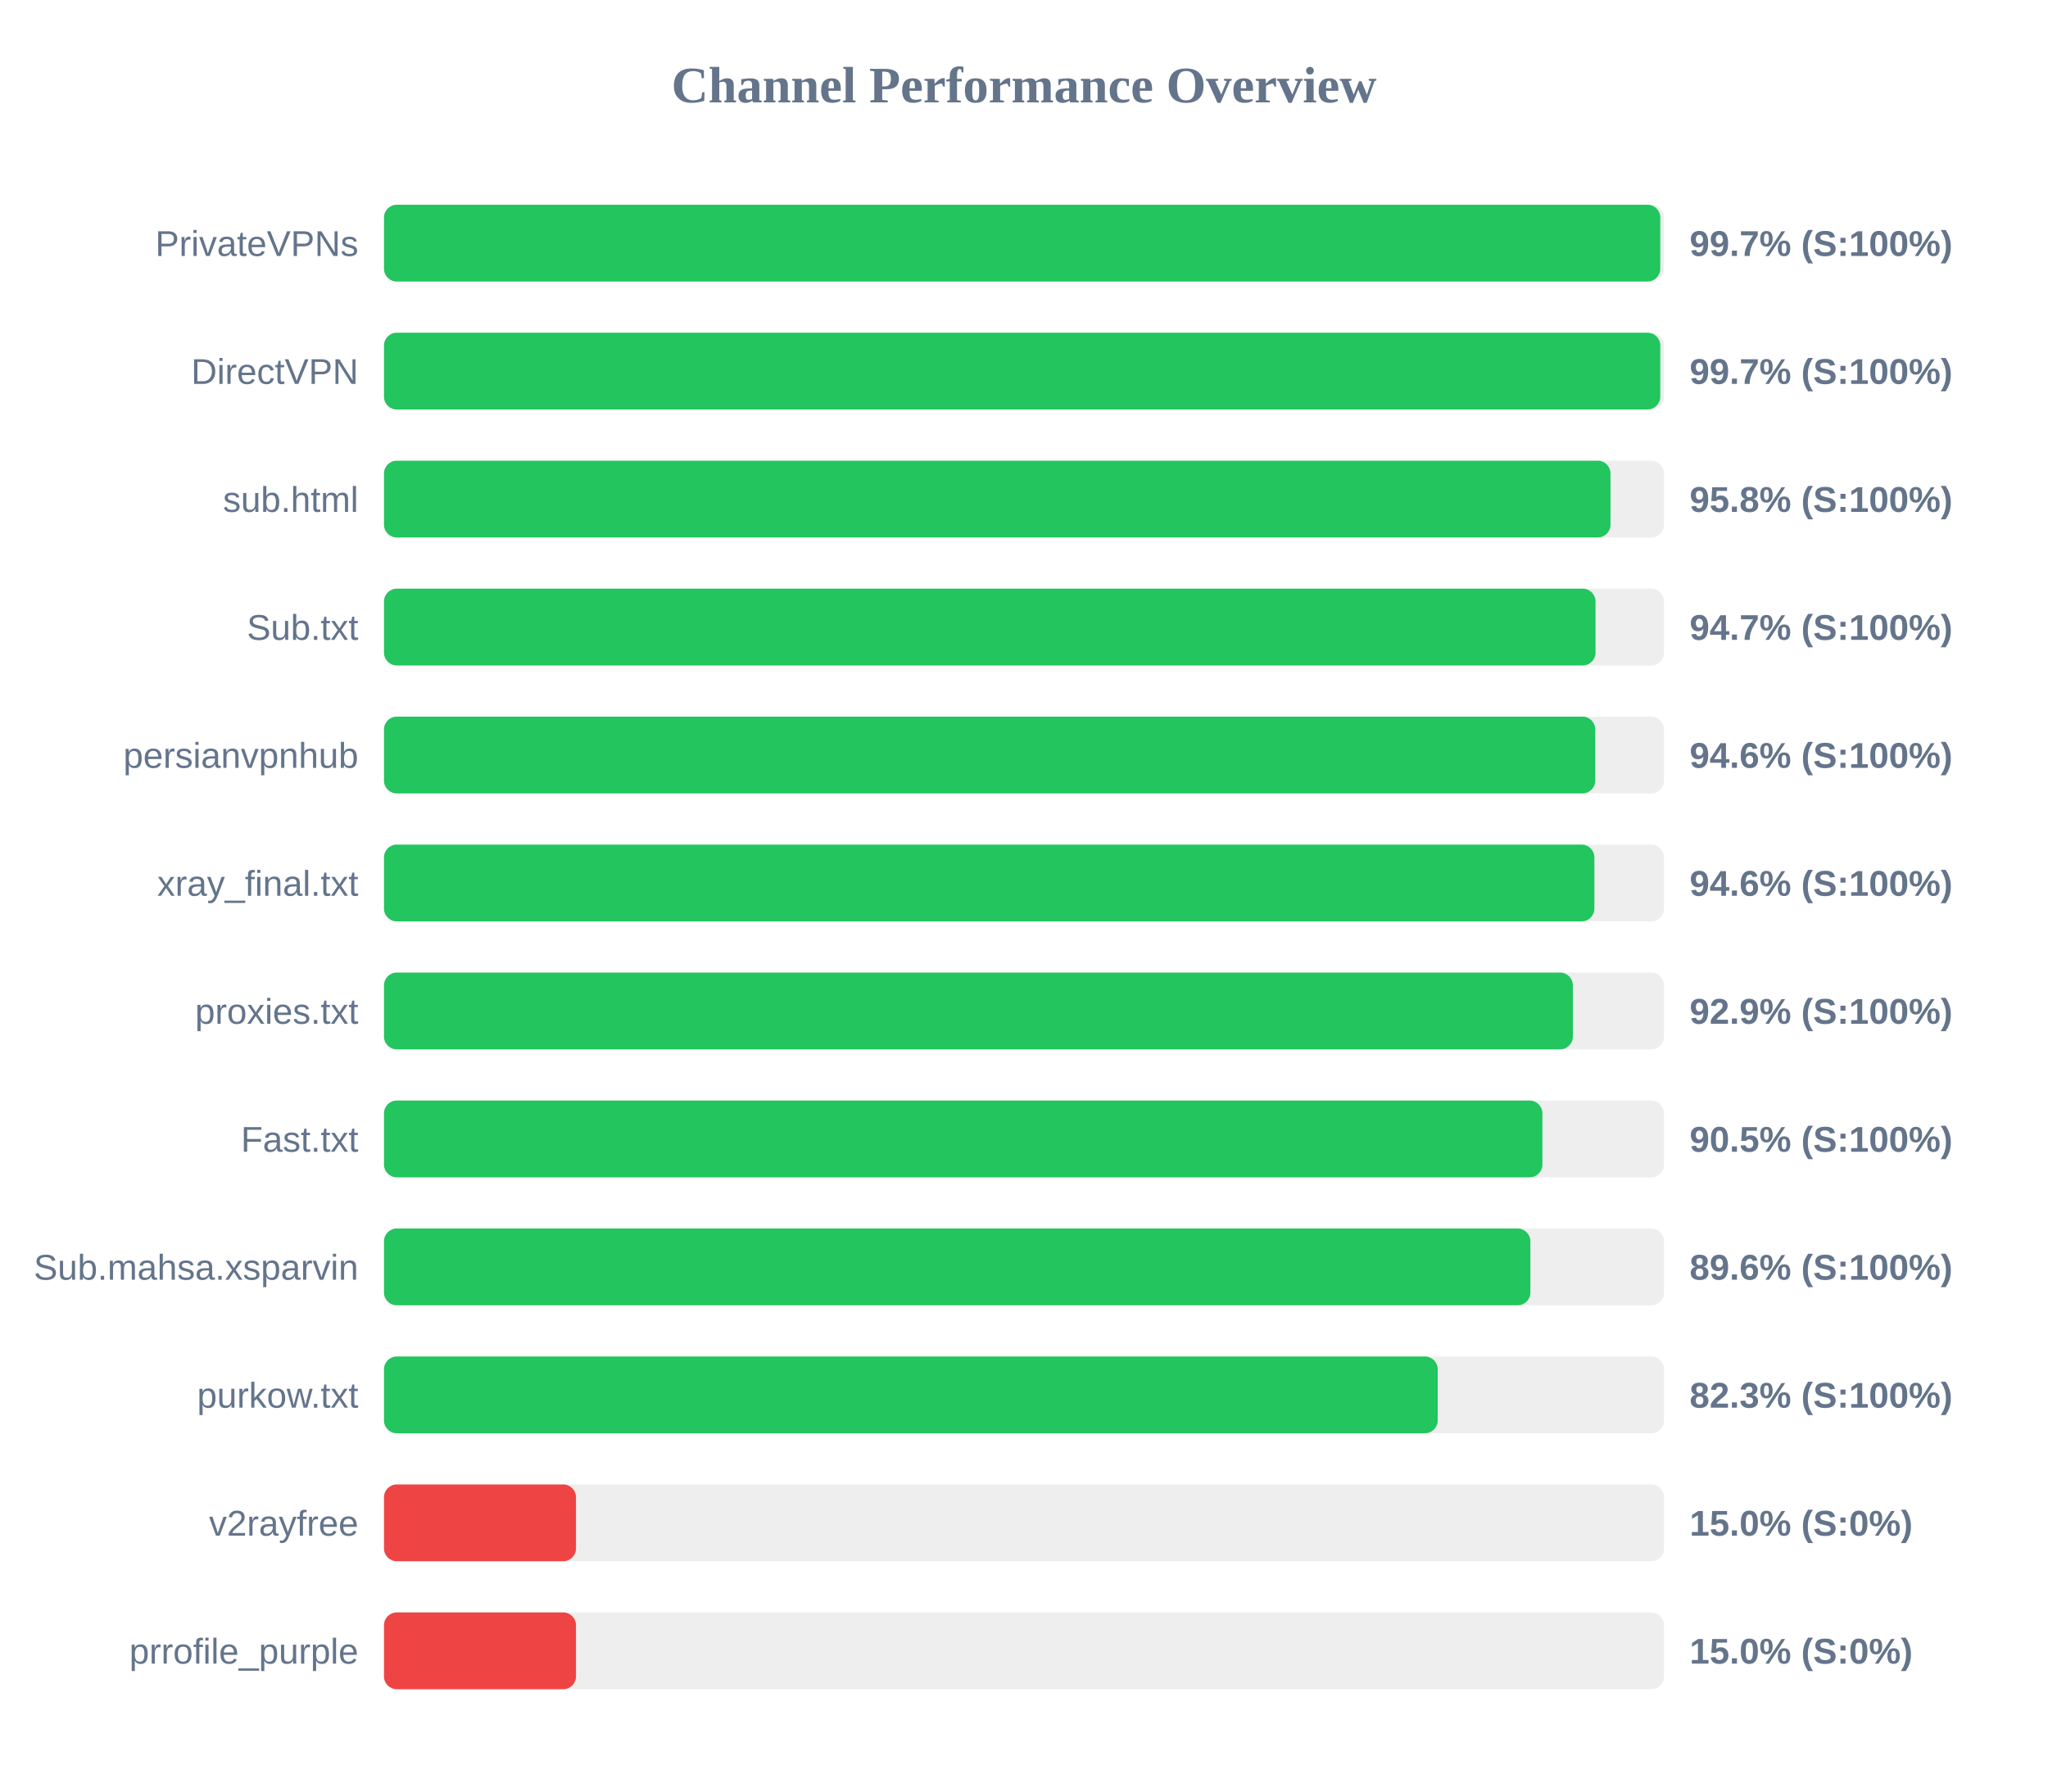
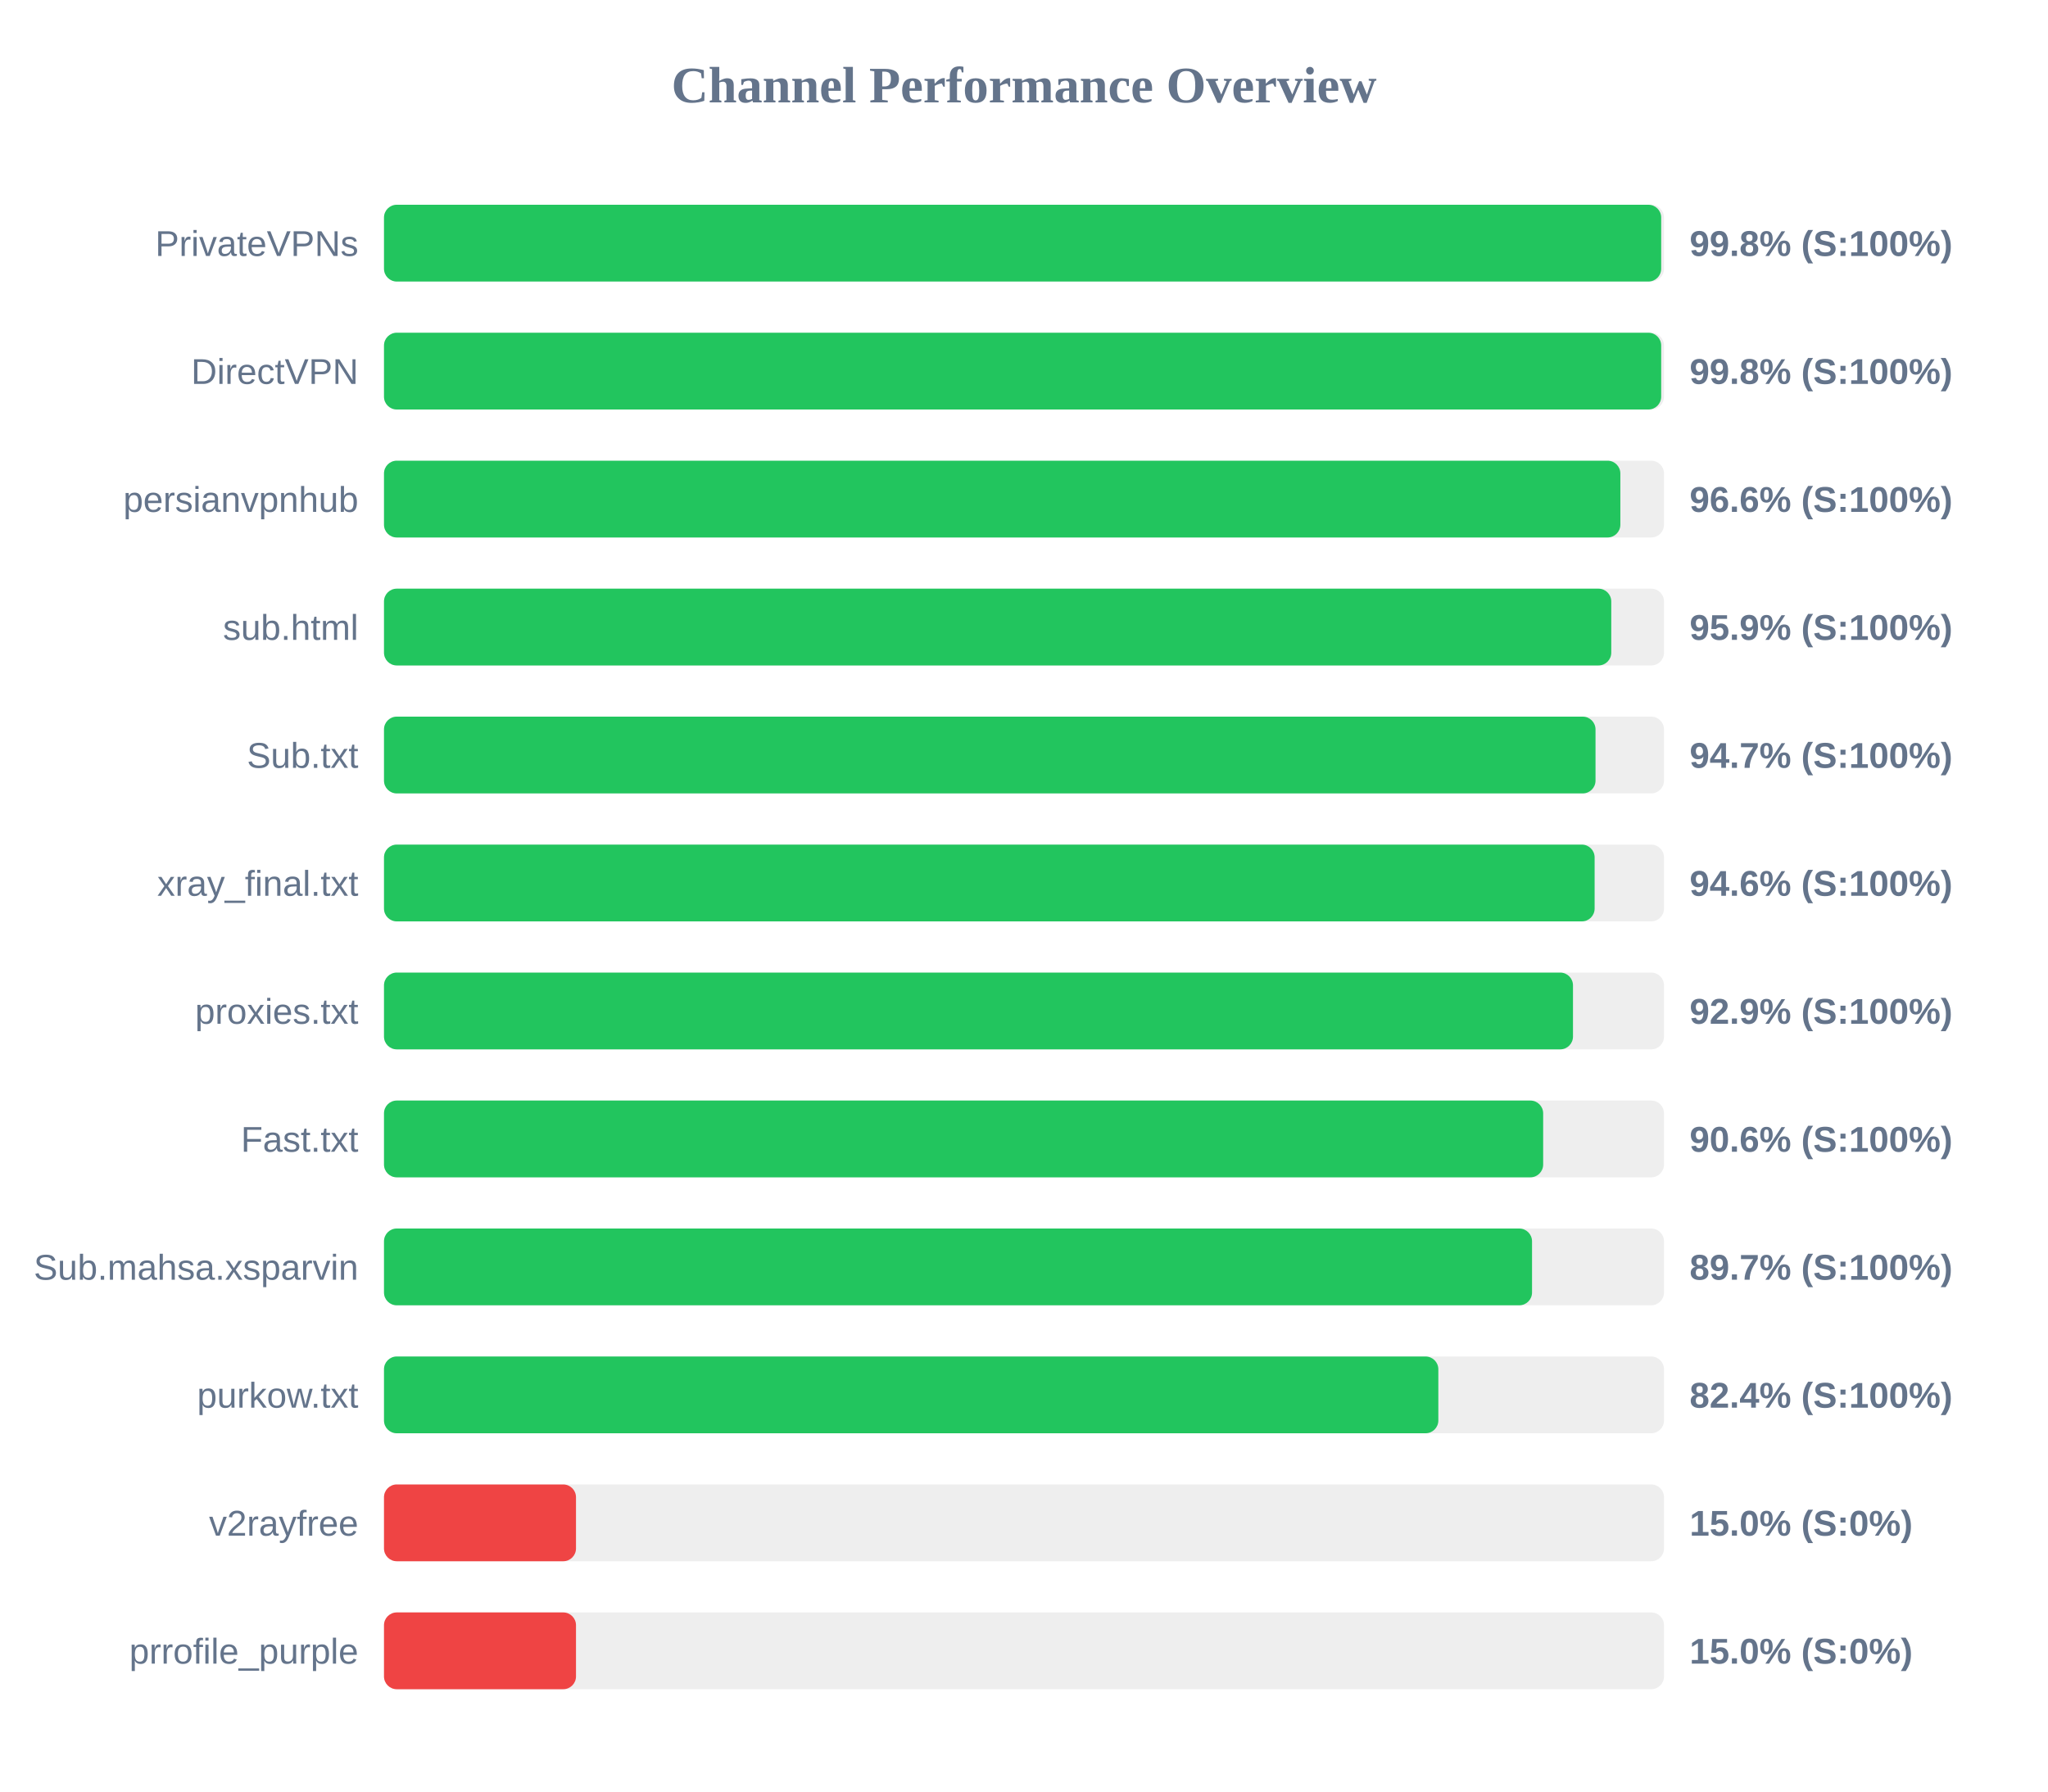
<svg xmlns="http://www.w3.org/2000/svg" width="800" height="700" version="1.1">
  <style>
        .row { font: 14px Arial; fill: #64748b; }
        .score { font: bold 14px Arial; fill: #64748b; }
    </style>
  <text x="400" y="40" text-anchor="middle" font-size="20px" font-weight="bold" fill="#64748b">Channel Performance Overview</text>
  <rect x="150" y="80" width="500" height="30" fill="#eee" rx="5" />
-   <rect x="150" y="80" width="498.55" height="30" fill="#22c55e" rx="5" />
+   <rect x="150" y="80" width="498.9" height="30" fill="#22c55e" rx="5" />
  <text x="140" y="100" text-anchor="end" class="row">PrivateVPNs</text>
-   <text x="660" y="100" text-anchor="start" class="score">99.7% (S:100%)</text>
+   <text x="660" y="100" text-anchor="start" class="score">99.8% (S:100%)</text>
  <rect x="150" y="130" width="500" height="30" fill="#eee" rx="5" />
-   <rect x="150" y="130" width="498.55" height="30" fill="#22c55e" rx="5" />
+   <rect x="150" y="130" width="498.9" height="30" fill="#22c55e" rx="5" />
  <text x="140" y="150" text-anchor="end" class="row">DirectVPN</text>
-   <text x="660" y="150" text-anchor="start" class="score">99.7% (S:100%)</text>
+   <text x="660" y="150" text-anchor="start" class="score">99.8% (S:100%)</text>
  <rect x="150" y="180" width="500" height="30" fill="#eee" rx="5" />
-   <rect x="150" y="180" width="479.1" height="30" fill="#22c55e" rx="5" />
-   <text x="140" y="200" text-anchor="end" class="row">sub.html</text>
-   <text x="660" y="200" text-anchor="start" class="score">95.8% (S:100%)</text>
+   <rect x="150" y="180" width="482.95" height="30" fill="#22c55e" rx="5" />
+   <text x="140" y="200" text-anchor="end" class="row">persianvpnhub</text>
+   <text x="660" y="200" text-anchor="start" class="score">96.6% (S:100%)</text>
  <rect x="150" y="230" width="500" height="30" fill="#eee" rx="5" />
-   <rect x="150" y="230" width="473.25" height="30" fill="#22c55e" rx="5" />
-   <text x="140" y="250" text-anchor="end" class="row">Sub.txt</text>
-   <text x="660" y="250" text-anchor="start" class="score">94.7% (S:100%)</text>
+   <rect x="150" y="230" width="479.4" height="30" fill="#22c55e" rx="5" />
+   <text x="140" y="250" text-anchor="end" class="row">sub.html</text>
+   <text x="660" y="250" text-anchor="start" class="score">95.9% (S:100%)</text>
  <rect x="150" y="280" width="500" height="30" fill="#eee" rx="5" />
-   <rect x="150" y="280" width="473.15" height="30" fill="#22c55e" rx="5" />
-   <text x="140" y="300" text-anchor="end" class="row">persianvpnhub</text>
-   <text x="660" y="300" text-anchor="start" class="score">94.6% (S:100%)</text>
+   <rect x="150" y="280" width="473.25" height="30" fill="#22c55e" rx="5" />
+   <text x="140" y="300" text-anchor="end" class="row">Sub.txt</text>
+   <text x="660" y="300" text-anchor="start" class="score">94.7% (S:100%)</text>
  <rect x="150" y="330" width="500" height="30" fill="#eee" rx="5" />
-   <rect x="150" y="330" width="472.8" height="30" fill="#22c55e" rx="5" />
+   <rect x="150" y="330" width="472.9" height="30" fill="#22c55e" rx="5" />
  <text x="140" y="350" text-anchor="end" class="row">xray_final.txt</text>
  <text x="660" y="350" text-anchor="start" class="score">94.6% (S:100%)</text>
  <rect x="150" y="380" width="500" height="30" fill="#eee" rx="5" />
-   <rect x="150" y="380" width="464.4" height="30" fill="#22c55e" rx="5" />
+   <rect x="150" y="380" width="464.45" height="30" fill="#22c55e" rx="5" />
  <text x="140" y="400" text-anchor="end" class="row">proxies.txt</text>
  <text x="660" y="400" text-anchor="start" class="score">92.9% (S:100%)</text>
  <rect x="150" y="430" width="500" height="30" fill="#eee" rx="5" />
-   <rect x="150" y="430" width="452.5" height="30" fill="#22c55e" rx="5" />
+   <rect x="150" y="430" width="452.8" height="30" fill="#22c55e" rx="5" />
  <text x="140" y="450" text-anchor="end" class="row">Fast.txt</text>
-   <text x="660" y="450" text-anchor="start" class="score">90.5% (S:100%)</text>
+   <text x="660" y="450" text-anchor="start" class="score">90.6% (S:100%)</text>
  <rect x="150" y="480" width="500" height="30" fill="#eee" rx="5" />
-   <rect x="150" y="480" width="447.8" height="30" fill="#22c55e" rx="5" />
+   <rect x="150" y="480" width="448.45" height="30" fill="#22c55e" rx="5" />
  <text x="140" y="500" text-anchor="end" class="row">Sub.mahsa.xsparvin</text>
-   <text x="660" y="500" text-anchor="start" class="score">89.6% (S:100%)</text>
+   <text x="660" y="500" text-anchor="start" class="score">89.7% (S:100%)</text>
  <rect x="150" y="530" width="500" height="30" fill="#eee" rx="5" />
-   <rect x="150" y="530" width="411.6" height="30" fill="#22c55e" rx="5" />
+   <rect x="150" y="530" width="411.85" height="30" fill="#22c55e" rx="5" />
  <text x="140" y="550" text-anchor="end" class="row">purkow.txt</text>
-   <text x="660" y="550" text-anchor="start" class="score">82.3% (S:100%)</text>
+   <text x="660" y="550" text-anchor="start" class="score">82.4% (S:100%)</text>
  <rect x="150" y="580" width="500" height="30" fill="#eee" rx="5" />
  <rect x="150" y="580" width="75.0" height="30" fill="#ef4444" rx="5" />
  <text x="140" y="600" text-anchor="end" class="row">v2rayfree</text>
  <text x="660" y="600" text-anchor="start" class="score">15.0% (S:0%)</text>
  <rect x="150" y="630" width="500" height="30" fill="#eee" rx="5" />
  <rect x="150" y="630" width="75.0" height="30" fill="#ef4444" rx="5" />
  <text x="140" y="650" text-anchor="end" class="row">prrofile_purple</text>
  <text x="660" y="650" text-anchor="start" class="score">15.0% (S:0%)</text>
</svg>
